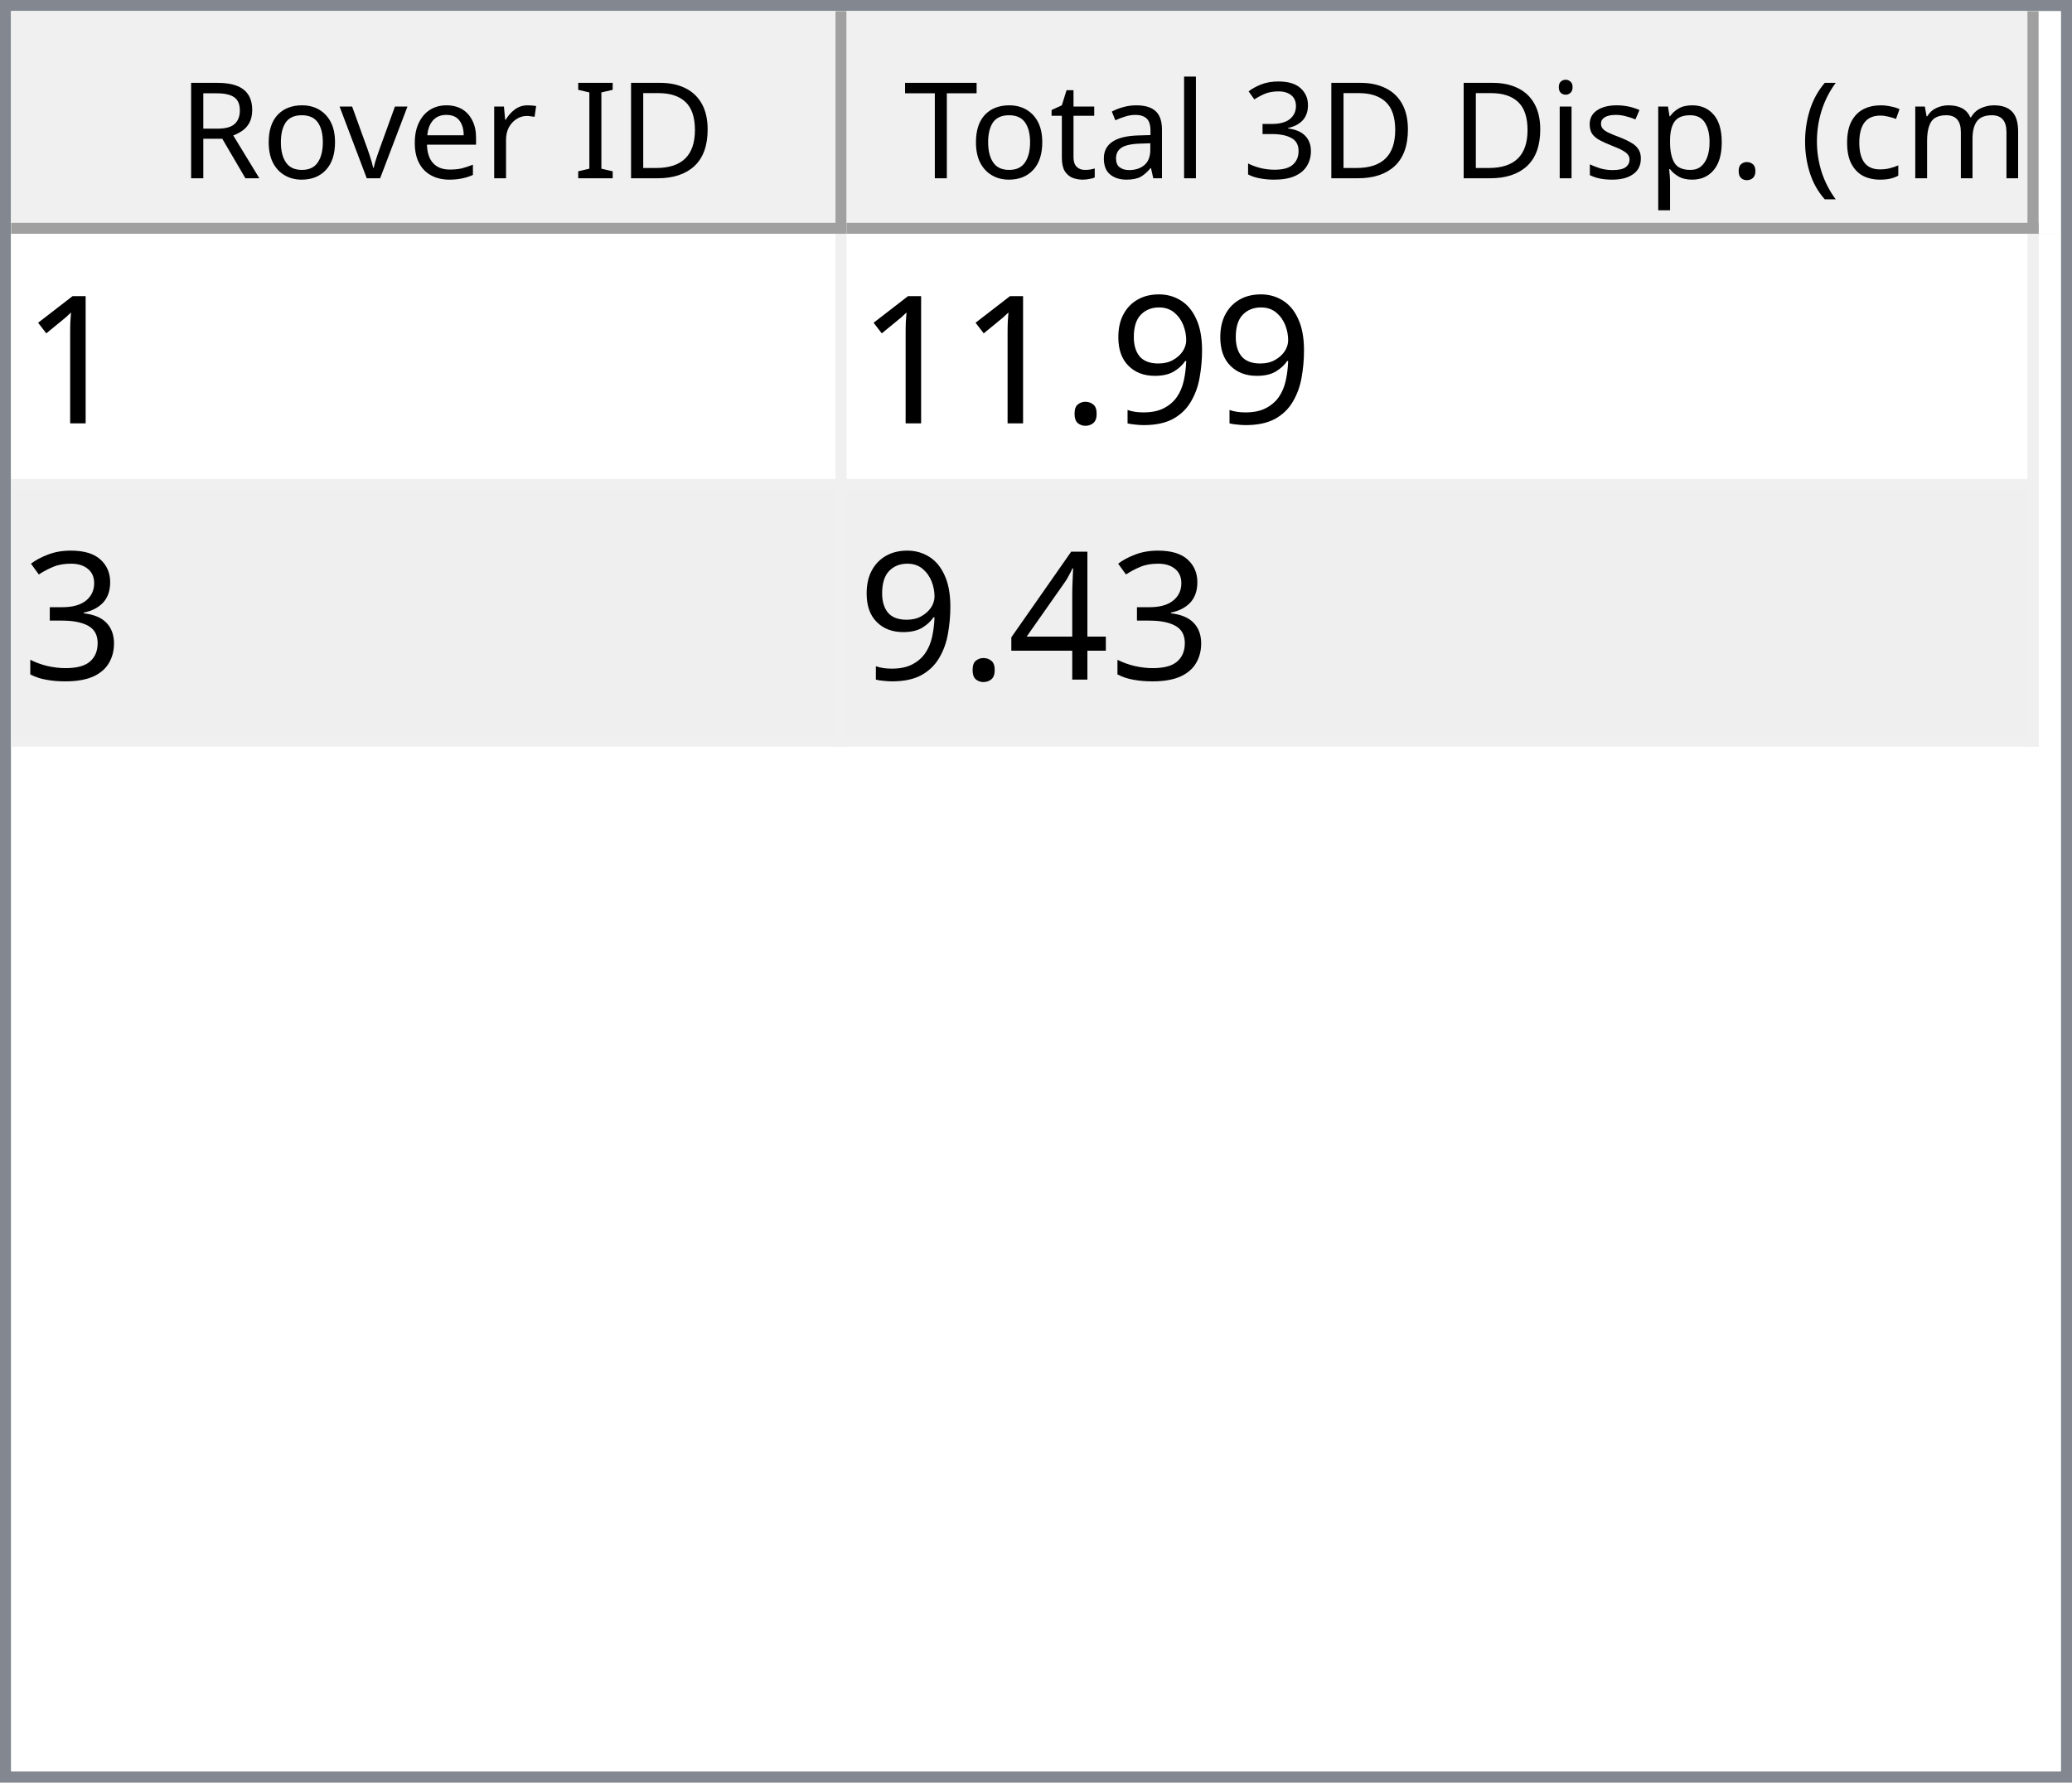
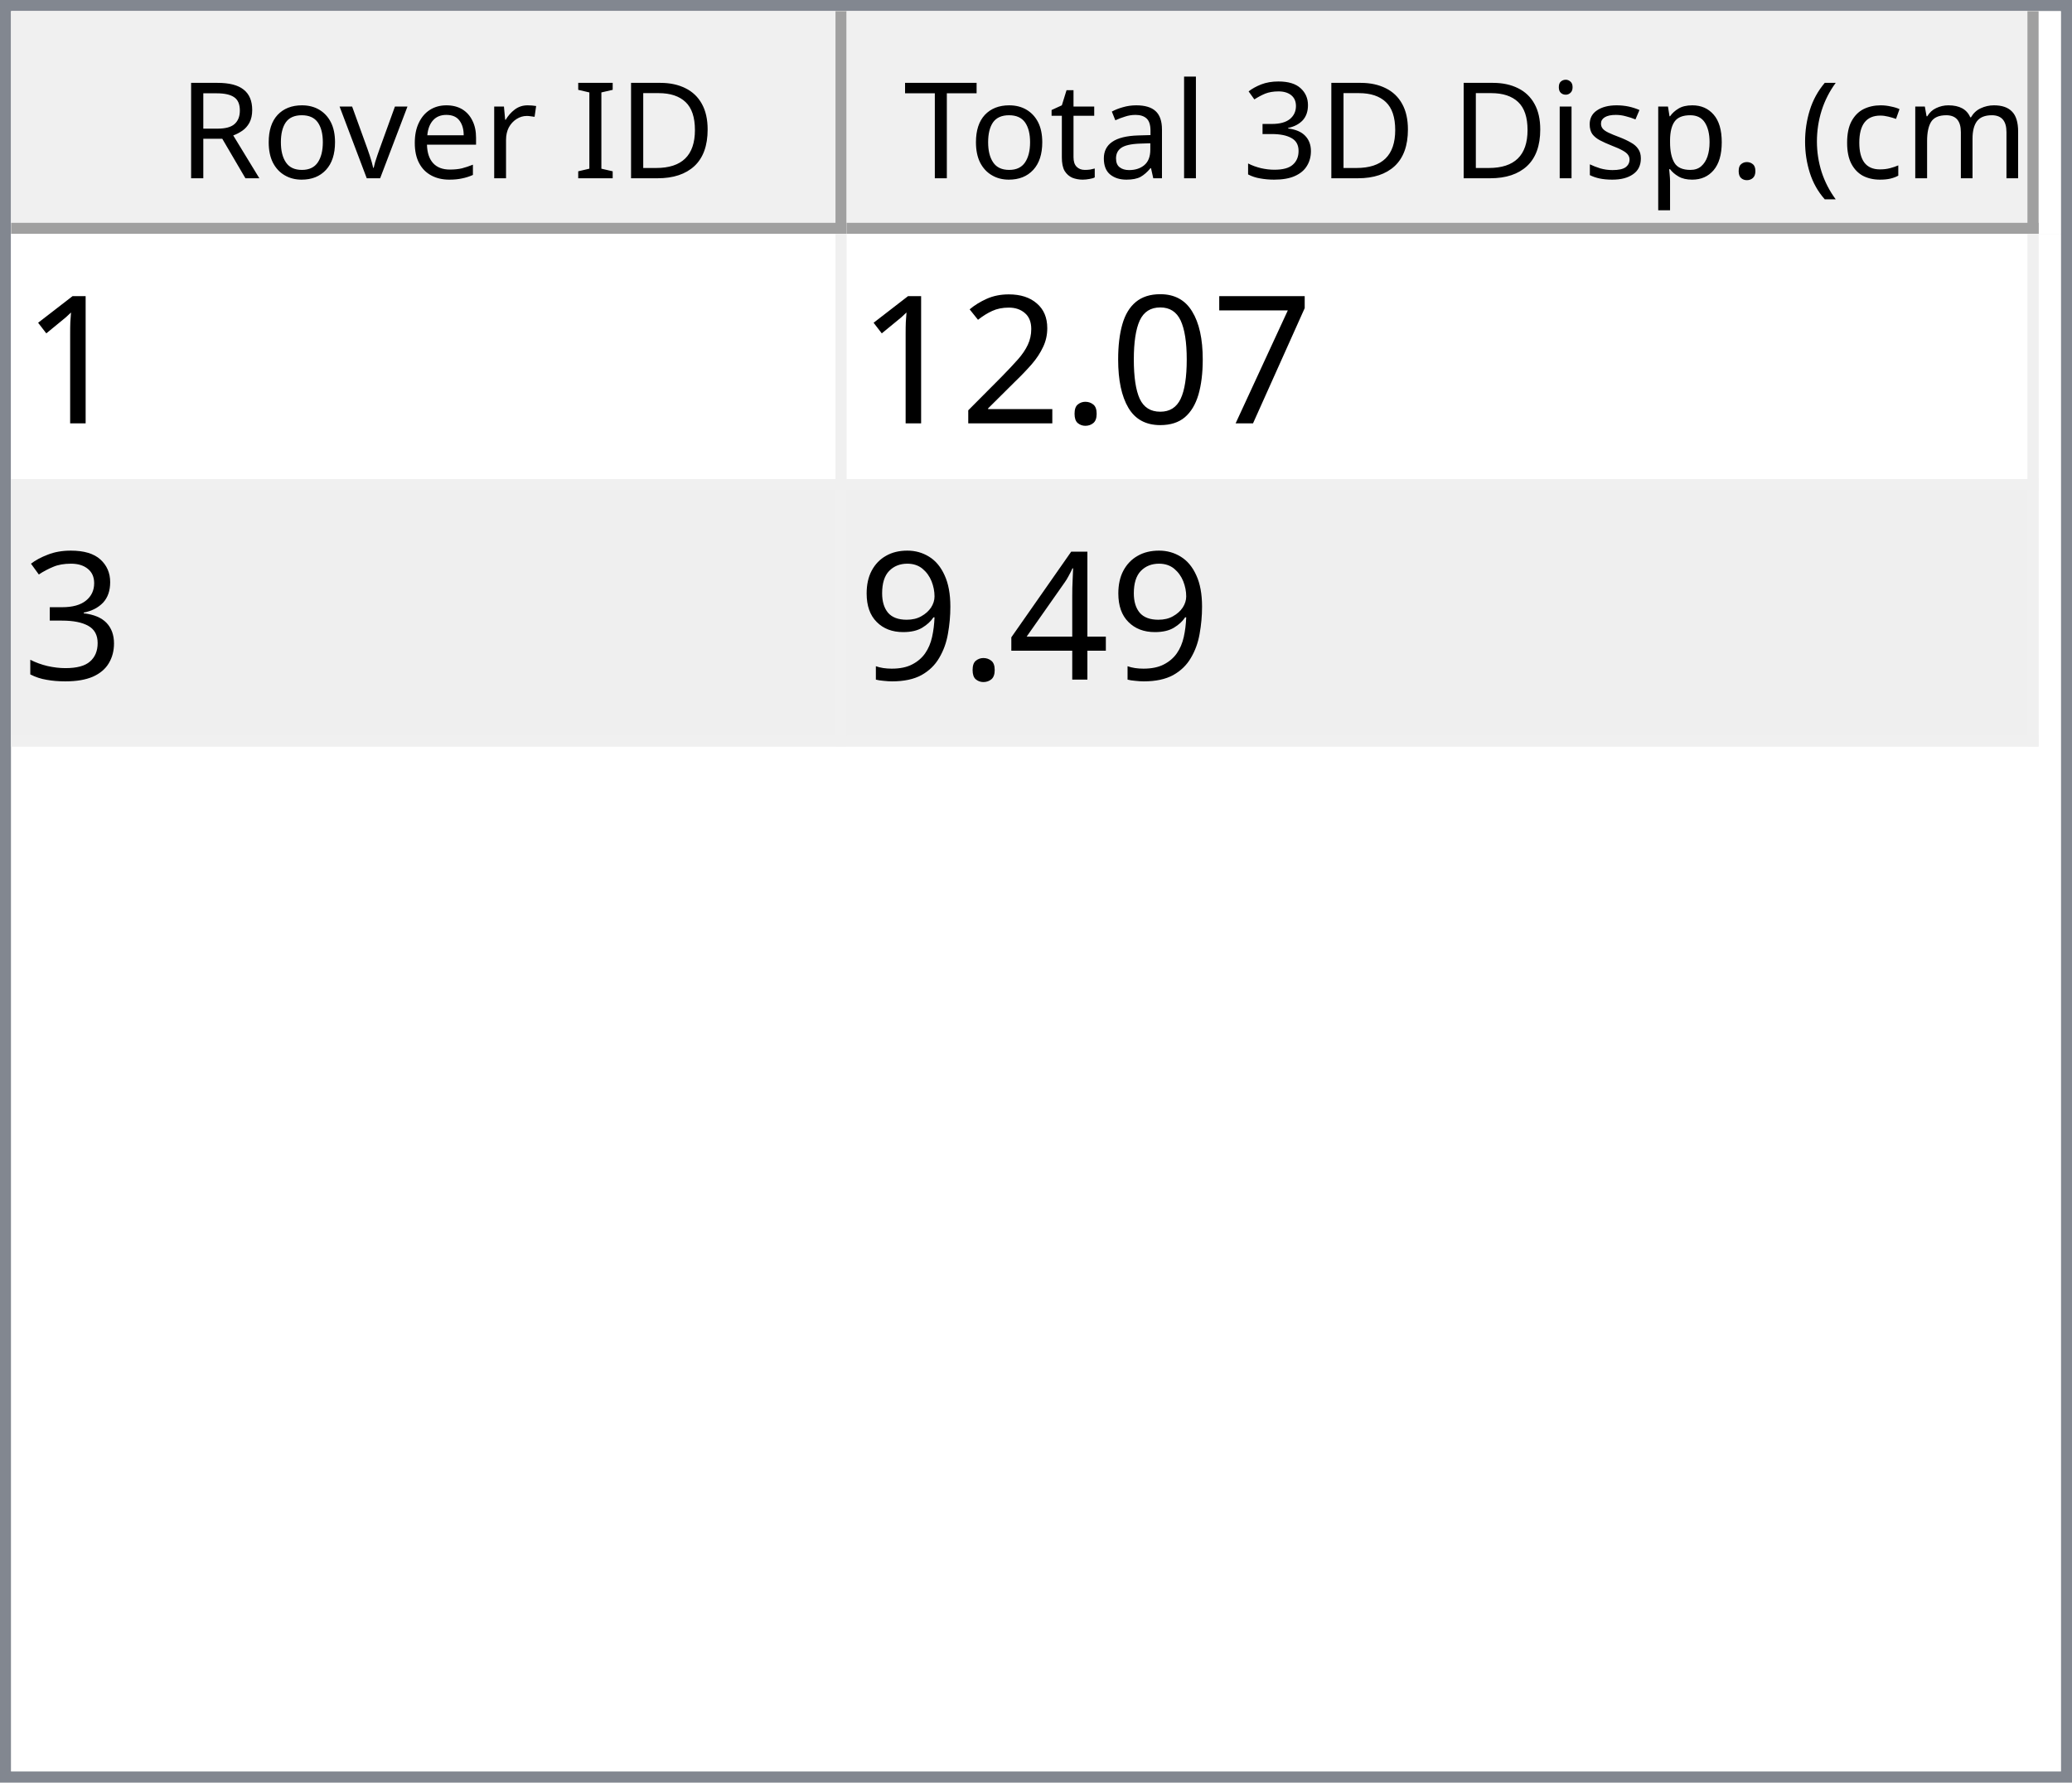
<svg xmlns="http://www.w3.org/2000/svg" style="fill-opacity:1; color-rendering:auto; color-interpolation:auto; text-rendering:auto; stroke:black; stroke-linecap:square; stroke-miterlimit:10; shape-rendering:auto; stroke-opacity:1; fill:black; stroke-dasharray:none; font-weight:normal; stroke-width:1; font-family:'Dialog'; font-style:normal; stroke-linejoin:miter; font-size:12px; stroke-dashoffset:0; image-rendering:auto;" width="186" height="160">
  <defs id="genericDefs" />
  <g>
    <defs id="defs1">
      <clipPath clipPathUnits="userSpaceOnUse" id="clipPath1">
        <path d="M0 0 L186 0 L186 160 L0 160 L0 0 Z" />
      </clipPath>
      <clipPath clipPathUnits="userSpaceOnUse" id="clipPath2">
        <path d="M0 0 L0 160 L186 160 L186 0 Z" />
      </clipPath>
      <clipPath clipPathUnits="userSpaceOnUse" id="clipPath3">
        <path d="M0 0 L0 20 L184 20 L184 0 Z" />
      </clipPath>
      <clipPath clipPathUnits="userSpaceOnUse" id="clipPath4">
        <path d="M0 0 L0 20 L75 20 L75 0 Z" />
      </clipPath>
      <clipPath clipPathUnits="userSpaceOnUse" id="clipPath5">
        <path d="M1 1 L1 19 L74 19 L74 1 Z" />
      </clipPath>
      <clipPath clipPathUnits="userSpaceOnUse" id="clipPath6">
        <path d="M0 0 L0 18 L73 18 L73 0 Z" />
      </clipPath>
      <clipPath clipPathUnits="userSpaceOnUse" id="clipPath7">
        <path d="M-0.5 -0.5 L-0.5 19.5 L74.5 19.5 L74.5 -0.5 Z" />
      </clipPath>
      <clipPath clipPathUnits="userSpaceOnUse" id="clipPath8">
        <path d="M0 0 L0 20 L107 20 L107 0 Z" />
      </clipPath>
      <clipPath clipPathUnits="userSpaceOnUse" id="clipPath9">
        <path d="M1 1 L1 19 L106 19 L106 1 Z" />
      </clipPath>
      <clipPath clipPathUnits="userSpaceOnUse" id="clipPath10">
        <path d="M0 0 L0 18 L105 18 L105 0 Z" />
      </clipPath>
      <clipPath clipPathUnits="userSpaceOnUse" id="clipPath11">
        <path d="M-0.5 -0.5 L-0.5 19.5 L106.5 19.5 L106.5 -0.5 Z" />
      </clipPath>
      <clipPath clipPathUnits="userSpaceOnUse" id="clipPath12">
        <path d="M0 0 L0 138 L184 138 L184 0 Z" />
      </clipPath>
      <clipPath clipPathUnits="userSpaceOnUse" id="clipPath13">
        <path d="M0 0 L0 46 L182 46 L182 0 Z" />
      </clipPath>
      <clipPath clipPathUnits="userSpaceOnUse" id="clipPath14">
        <path d="M-0.5 -0.5 L-0.5 45.5 L181.5 45.5 L181.5 -0.5 Z" />
      </clipPath>
      <clipPath clipPathUnits="userSpaceOnUse" id="clipPath15">
        <path d="M0 0 L0 22 L74 22 L74 0 Z" />
      </clipPath>
      <clipPath clipPathUnits="userSpaceOnUse" id="clipPath16">
        <path d="M0 0 L0 22 L106 22 L106 0 Z" />
      </clipPath>
      <font horiz-adv-x="64.551" id="font1">
        <font-face ascent="107.91" descent="25.098" units-per-em="100" style="font-style:normal; font-family:Segoe UI; font-weight:normal;" />
        <missing-glyph horiz-adv-x="64.551" d="M8.109 0 L8.109 68.266 L56.453 68.266 L56.453 0 L8.109 0 ZM15.328 7.234 L49.219 7.234 L49.219 61.031 L15.328 61.031 L15.328 7.234 Z" />
        <glyph unicode="D" horiz-adv-x="70.117" d="M9.188 0 L9.188 70.016 L28.516 70.016 Q65.531 70.016 65.531 35.891 Q65.531 19.672 55.25 9.836 Q44.969 0 27.734 0 L9.188 0 ZM17.391 62.594 L17.391 7.422 L27.828 7.422 Q41.609 7.422 49.273 14.797 Q56.938 22.172 56.938 35.688 Q56.938 62.594 28.328 62.594 L17.391 62.594 Z" />
        <glyph unicode="I" horiz-adv-x="26.611" d="M17.391 0 L9.188 0 L9.188 70.016 L17.391 70.016 L17.391 0 Z" />
        <glyph unicode=" " horiz-adv-x="27.393" d="" />
        <glyph unicode="r" horiz-adv-x="34.766" d="M34.188 41.891 Q32.078 43.5 28.125 43.5 Q23 43.5 19.555 38.672 Q16.109 33.844 16.109 25.484 L16.109 0 L8.109 0 L8.109 50 L16.109 50 L16.109 39.703 L16.312 39.703 Q18.016 44.969 21.531 47.922 Q25.047 50.875 29.391 50.875 Q32.516 50.875 34.188 50.203 L34.188 41.891 Z" />
        <glyph unicode="e" horiz-adv-x="52.295" d="M48.297 23 L12.984 23 Q13.188 14.656 17.484 10.109 Q21.781 5.562 29.297 5.562 Q37.75 5.562 44.828 11.141 L44.828 3.609 Q38.234 -1.172 27.391 -1.172 Q16.797 -1.172 10.742 5.641 Q4.688 12.453 4.688 24.812 Q4.688 36.469 11.305 43.82 Q17.922 51.172 27.734 51.172 Q37.547 51.172 42.922 44.828 Q48.297 38.484 48.297 27.203 L48.297 23 ZM40.094 29.781 Q40.047 36.719 36.75 40.578 Q33.453 44.438 27.594 44.438 Q21.922 44.438 17.969 40.383 Q14.016 36.328 13.094 29.781 L40.094 29.781 Z" />
        <glyph unicode="v" horiz-adv-x="47.9" d="M47.406 50 L27.484 0 L19.625 0 L0.688 50 L9.469 50 L22.172 13.672 Q23.578 9.672 23.922 6.688 L24.125 6.688 Q24.609 10.453 25.688 13.484 L38.969 50 L47.406 50 Z" />
        <glyph unicode="o" horiz-adv-x="58.594" d="M29 -1.172 Q17.922 -1.172 11.305 5.836 Q4.688 12.844 4.688 24.422 Q4.688 37.016 11.57 44.094 Q18.453 51.172 30.172 51.172 Q41.359 51.172 47.633 44.289 Q53.906 37.406 53.906 25.203 Q53.906 13.234 47.141 6.031 Q40.375 -1.172 29 -1.172 ZM29.594 44.438 Q21.875 44.438 17.383 39.188 Q12.891 33.938 12.891 24.703 Q12.891 15.828 17.43 10.695 Q21.969 5.562 29.594 5.562 Q37.359 5.562 41.531 10.594 Q45.703 15.625 45.703 24.906 Q45.703 34.281 41.531 39.359 Q37.359 44.438 29.594 44.438 Z" />
        <glyph unicode="R" horiz-adv-x="59.814" d="M59.375 0 L49.609 0 L37.891 19.625 Q36.281 22.359 34.766 24.289 Q33.25 26.219 31.664 27.438 Q30.078 28.656 28.25 29.219 Q26.422 29.781 24.125 29.781 L17.391 29.781 L17.391 0 L9.188 0 L9.188 70.016 L30.078 70.016 Q34.672 70.016 38.555 68.867 Q42.438 67.719 45.289 65.375 Q48.141 63.031 49.758 59.547 Q51.375 56.062 51.375 51.375 Q51.375 47.703 50.273 44.656 Q49.172 41.609 47.148 39.211 Q45.125 36.812 42.266 35.133 Q39.406 33.453 35.844 32.516 L35.844 32.328 Q37.594 31.547 38.891 30.547 Q40.188 29.547 41.359 28.18 Q42.531 26.812 43.68 25.078 Q44.828 23.344 46.234 21.047 L59.375 0 ZM17.391 62.594 L17.391 37.203 L28.516 37.203 Q31.594 37.203 34.203 38.133 Q36.812 39.062 38.719 40.797 Q40.625 42.531 41.703 45.047 Q42.781 47.562 42.781 50.688 Q42.781 56.297 39.141 59.445 Q35.5 62.594 28.609 62.594 L17.391 62.594 Z" />
        <glyph unicode=")" horiz-adv-x="30.176" d="M8.297 -15.922 L1.172 -15.922 Q16.406 2.344 16.406 26.812 Q16.406 51.469 1.078 70.016 L8.297 70.016 Q23.531 52.156 23.531 26.703 Q23.531 1.375 8.297 -15.922 Z" />
        <glyph unicode="m" horiz-adv-x="86.133" d="M79.109 0 L71.094 0 L71.094 28.719 Q71.094 37.016 68.531 40.727 Q65.969 44.438 59.906 44.438 Q54.781 44.438 51.195 39.75 Q47.609 35.062 47.609 28.516 L47.609 0 L39.594 0 L39.594 29.688 Q39.594 44.438 28.219 44.438 Q22.953 44.438 19.531 40.016 Q16.109 35.594 16.109 28.516 L16.109 0 L8.109 0 L8.109 50 L16.109 50 L16.109 42.094 L16.312 42.094 Q21.625 51.172 31.844 51.172 Q36.969 51.172 40.773 48.312 Q44.578 45.453 46 40.828 Q51.562 51.172 62.594 51.172 Q79.109 51.172 79.109 30.812 L79.109 0 Z" />
        <glyph unicode="c" horiz-adv-x="46.191" d="M42.188 2.297 Q36.422 -1.172 28.516 -1.172 Q17.828 -1.172 11.258 5.789 Q4.688 12.75 4.688 23.828 Q4.688 36.188 11.766 43.68 Q18.844 51.172 30.672 51.172 Q37.25 51.172 42.281 48.734 L42.281 40.531 Q36.719 44.438 30.375 44.438 Q22.703 44.438 17.797 38.945 Q12.891 33.453 12.891 24.516 Q12.891 15.719 17.508 10.641 Q22.125 5.562 29.891 5.562 Q36.422 5.562 42.188 9.906 L42.188 2.297 Z" />
        <glyph unicode="(" horiz-adv-x="30.176" d="M29.109 -15.922 L21.969 -15.922 Q6.844 1.375 6.844 26.703 Q6.844 52.156 21.969 70.016 L29.203 70.016 Q13.875 51.469 13.875 26.812 Q13.875 2.344 29.109 -15.922 Z" />
        <glyph unicode="." horiz-adv-x="21.68" d="M10.891 -1.078 Q8.641 -1.078 7.055 0.539 Q5.469 2.156 5.469 4.391 Q5.469 6.641 7.055 8.273 Q8.641 9.906 10.891 9.906 Q13.188 9.906 14.797 8.273 Q16.406 6.641 16.406 4.391 Q16.406 2.156 14.797 0.539 Q13.188 -1.078 10.891 -1.078 Z" />
        <glyph unicode="p" horiz-adv-x="58.789" d="M16.312 7.234 L16.109 7.234 L16.109 -23 L8.109 -23 L8.109 50 L16.109 50 L16.109 41.219 L16.312 41.219 Q22.219 51.172 33.594 51.172 Q43.266 51.172 48.688 44.461 Q54.109 37.75 54.109 26.469 Q54.109 13.922 48 6.375 Q41.891 -1.172 31.297 -1.172 Q21.578 -1.172 16.312 7.234 ZM16.109 27.391 L16.109 20.406 Q16.109 14.203 20.141 9.883 Q24.172 5.562 30.375 5.562 Q37.641 5.562 41.773 11.133 Q45.906 16.703 45.906 26.609 Q45.906 34.969 42.047 39.703 Q38.188 44.438 31.594 44.438 Q24.609 44.438 20.359 39.578 Q16.109 34.719 16.109 27.391 Z" />
        <glyph unicode="s" horiz-adv-x="42.432" d="M5.078 1.812 L5.078 10.406 Q11.625 5.562 19.484 5.562 Q30.031 5.562 30.031 12.594 Q30.031 14.594 29.125 15.992 Q28.219 17.391 26.68 18.461 Q25.141 19.531 23.07 20.383 Q21 21.234 18.609 22.172 Q15.281 23.484 12.766 24.828 Q10.25 26.172 8.57 27.859 Q6.891 29.547 6.031 31.695 Q5.172 33.844 5.172 36.719 Q5.172 40.234 6.789 42.945 Q8.406 45.656 11.086 47.484 Q13.766 49.312 17.211 50.242 Q20.656 51.172 24.312 51.172 Q30.812 51.172 35.938 48.922 L35.938 40.828 Q30.422 44.438 23.25 44.438 Q21 44.438 19.195 43.922 Q17.391 43.406 16.094 42.477 Q14.797 41.547 14.086 40.258 Q13.375 38.969 13.375 37.406 Q13.375 35.453 14.086 34.133 Q14.797 32.812 16.164 31.789 Q17.531 30.766 19.484 29.938 Q21.438 29.109 23.922 28.125 Q27.25 26.859 29.883 25.516 Q32.516 24.172 34.375 22.484 Q36.234 20.797 37.234 18.602 Q38.234 16.406 38.234 13.375 Q38.234 9.672 36.602 6.938 Q34.969 4.203 32.234 2.398 Q29.5 0.594 25.93 -0.289 Q22.359 -1.172 18.453 -1.172 Q10.75 -1.172 5.078 1.812 Z" />
        <glyph unicode="i" horiz-adv-x="24.219" d="M12.203 62.703 Q10.062 62.703 8.547 64.164 Q7.031 65.625 7.031 67.875 Q7.031 70.125 8.547 71.609 Q10.062 73.094 12.203 73.094 Q14.406 73.094 15.945 71.609 Q17.484 70.125 17.484 67.875 Q17.484 65.719 15.945 64.211 Q14.406 62.703 12.203 62.703 ZM16.109 0 L8.109 0 L8.109 50 L16.109 50 L16.109 0 Z" />
        <glyph unicode="3" horiz-adv-x="53.906" d="M46.531 19.828 Q46.531 15.094 44.75 11.211 Q42.969 7.328 39.719 4.57 Q36.469 1.812 31.93 0.297 Q27.391 -1.219 21.922 -1.219 Q11.922 -1.219 6 2.594 L6 11.188 Q13.094 5.609 22.219 5.609 Q25.875 5.609 28.828 6.539 Q31.781 7.469 33.906 9.227 Q36.031 10.984 37.18 13.477 Q38.328 15.969 38.328 19.094 Q38.328 32.812 18.797 32.812 L12.984 32.812 L12.984 39.594 L18.5 39.594 Q35.797 39.594 35.797 52.484 Q35.797 64.406 22.609 64.406 Q15.188 64.406 8.688 59.422 L8.688 67.188 Q15.375 71.188 24.609 71.188 Q29 71.188 32.57 69.969 Q36.141 68.75 38.68 66.555 Q41.219 64.359 42.609 61.281 Q44 58.203 44 54.5 Q44 40.672 30.031 36.719 L30.031 36.531 Q33.594 36.141 36.625 34.797 Q39.656 33.453 41.852 31.305 Q44.047 29.156 45.289 26.25 Q46.531 23.344 46.531 19.828 Z" />
        <glyph unicode="l" horiz-adv-x="24.219" d="M16.109 0 L8.109 0 L8.109 74.031 L16.109 74.031 L16.109 0 Z" />
        <glyph unicode="a" horiz-adv-x="50.879" d="M43.891 0 L35.891 0 L35.891 7.812 L35.688 7.812 Q30.469 -1.172 20.312 -1.172 Q12.844 -1.172 8.617 2.781 Q4.391 6.734 4.391 13.281 Q4.391 27.297 20.906 29.594 L35.891 31.688 Q35.891 44.438 25.594 44.438 Q16.547 44.438 9.281 38.281 L9.281 46.484 Q16.656 51.172 26.266 51.172 Q43.891 51.172 43.891 32.516 L43.891 0 ZM35.891 25.297 L23.828 23.641 Q18.266 22.859 15.43 20.875 Q12.594 18.891 12.594 13.875 Q12.594 10.203 15.211 7.883 Q17.828 5.562 22.172 5.562 Q28.125 5.562 32.008 9.742 Q35.891 13.922 35.891 20.312 L35.891 25.297 Z" />
        <glyph unicode="t" horiz-adv-x="33.887" d="M31.297 0.484 Q28.469 -1.078 23.828 -1.078 Q10.688 -1.078 10.688 13.578 L10.688 43.172 L2.094 43.172 L2.094 50 L10.688 50 L10.688 62.203 L18.703 64.797 L18.703 50 L31.297 50 L31.297 43.172 L18.703 43.172 L18.703 14.984 Q18.703 9.969 20.414 7.82 Q22.125 5.672 26.078 5.672 Q29.109 5.672 31.297 7.328 L31.297 0.484 Z" />
        <glyph unicode="T" horiz-adv-x="52.393" d="M50.594 62.594 L30.375 62.594 L30.375 0 L22.172 0 L22.172 62.594 L2 62.594 L2 70.016 L50.594 70.016 L50.594 62.594 Z" />
      </font>
      <font horiz-adv-x="75.0" id="font2">
        <font-face ascent="100.537" descent="21.973" units-per-em="100" style="font-style:normal; font-family:sans-serif; font-weight:normal;" />
        <missing-glyph horiz-adv-x="75.0" d="M12.5 0 L12.5 62.5 L62.5 62.5 L62.5 0 L12.5 0 ZM14.062 1.562 L60.938 1.562 L60.938 60.938 L14.062 60.938 L14.062 1.562 Z" />
        <glyph unicode="1" horiz-adv-x="55.615" d="M37.25 0 L28.469 0 L28.469 56 Q25.297 52.984 20.141 49.953 Q14.984 46.922 10.891 45.406 L10.891 53.906 Q18.266 57.375 23.781 62.305 Q29.297 67.234 31.594 71.875 L37.25 71.875 L37.25 0 Z" />
-         <glyph unicode="9" horiz-adv-x="55.615" d="M5.469 16.547 L13.922 17.328 Q14.984 11.375 18.016 8.688 Q21.047 6 25.781 6 Q29.828 6 32.883 7.859 Q35.938 9.719 37.891 12.82 Q39.844 15.922 41.164 21.195 Q42.484 26.469 42.484 31.938 Q42.484 32.516 42.438 33.688 Q39.797 29.5 35.234 26.883 Q30.672 24.266 25.344 24.266 Q16.453 24.266 10.305 30.711 Q4.156 37.156 4.156 47.703 Q4.156 58.594 10.578 65.234 Q17 71.875 26.656 71.875 Q33.641 71.875 39.43 68.117 Q45.219 64.359 48.219 57.398 Q51.219 50.438 51.219 37.25 Q51.219 23.531 48.242 15.406 Q45.266 7.281 39.383 3.031 Q33.5 -1.219 25.594 -1.219 Q17.188 -1.219 11.867 3.445 Q6.547 8.109 5.469 16.547 ZM41.453 48.141 Q41.453 55.719 37.43 60.156 Q33.406 64.594 27.734 64.594 Q21.875 64.594 17.531 59.812 Q13.188 55.031 13.188 47.406 Q13.188 40.578 17.312 36.305 Q21.438 32.031 27.484 32.031 Q33.594 32.031 37.523 36.305 Q41.453 40.578 41.453 48.141 Z" />
+         <glyph unicode="7" horiz-adv-x="55.615" d="M4.734 62.203 L4.734 70.656 L51.078 70.656 L51.078 63.812 Q44.234 56.547 37.523 44.484 Q30.812 32.422 27.156 19.672 Q24.516 10.688 23.781 0 L14.75 0 Q14.891 8.453 18.062 20.414 Q21.234 32.375 27.172 43.484 Q33.109 54.594 39.797 62.203 L4.734 62.203 Z" />
+         <glyph unicode="0" horiz-adv-x="55.615" d="M4.156 35.297 Q4.156 48 6.766 55.742 Q9.375 63.484 14.523 67.68 Q19.672 71.875 27.484 71.875 Q33.25 71.875 37.594 69.555 Q41.938 67.234 44.773 62.867 Q47.609 58.5 49.219 52.227 Q50.828 45.953 50.828 35.297 Q50.828 22.703 48.242 14.969 Q45.656 7.234 40.508 3.008 Q35.359 -1.219 27.484 -1.219 Q17.141 -1.219 11.234 6.203 Q4.156 15.141 4.156 35.297 ZM13.188 35.297 Q13.188 17.672 17.312 11.836 Q21.438 6 27.484 6 Q33.547 6 37.672 11.859 Q41.797 17.719 41.797 35.297 Q41.797 52.984 37.672 58.789 Q33.547 64.594 27.391 64.594 Q21.344 64.594 17.719 59.469 Q13.188 52.938 13.188 35.297 Z" />
        <glyph unicode="." horiz-adv-x="27.783" d="M9.078 0 L9.078 10.016 L19.094 10.016 L19.094 0 L9.078 0 Z" />
+         <glyph unicode="2" horiz-adv-x="55.615" d="M50.344 8.453 L50.344 0 L3.031 0 Q2.938 3.172 4.047 6.109 Q5.859 10.938 9.836 15.625 Q13.812 20.312 21.344 26.469 Q33.016 36.031 37.117 41.625 Q41.219 47.219 41.219 52.203 Q41.219 57.422 37.477 61.008 Q33.734 64.594 27.734 64.594 Q21.391 64.594 17.578 60.789 Q13.766 56.984 13.719 50.25 L4.688 51.172 Q5.609 61.281 11.664 66.578 Q17.719 71.875 27.938 71.875 Q38.234 71.875 44.242 66.164 Q50.25 60.453 50.25 52 Q50.25 47.703 48.492 43.555 Q46.734 39.406 42.656 34.812 Q38.578 30.219 29.109 22.219 Q21.188 15.578 18.945 13.211 Q16.703 10.844 15.234 8.453 L50.344 8.453 Z" />
        <glyph unicode="3" horiz-adv-x="55.615" d="M4.203 18.891 L12.984 20.062 Q14.5 12.594 18.141 9.297 Q21.781 6 27 6 Q33.203 6 37.477 10.297 Q41.75 14.594 41.75 20.953 Q41.75 27 37.797 30.93 Q33.844 34.859 27.734 34.859 Q25.25 34.859 21.531 33.891 L22.516 41.609 Q23.391 41.5 23.922 41.5 Q29.547 41.5 34.039 44.43 Q38.531 47.359 38.531 53.469 Q38.531 58.297 35.258 61.477 Q31.984 64.656 26.812 64.656 Q21.688 64.656 18.266 61.43 Q14.844 58.203 13.875 51.766 L5.078 53.328 Q6.688 62.156 12.398 67.016 Q18.109 71.875 26.609 71.875 Q32.469 71.875 37.398 69.359 Q42.328 66.844 44.945 62.5 Q47.562 58.156 47.562 53.266 Q47.562 48.641 45.07 44.828 Q42.578 41.016 37.703 38.766 Q44.047 37.312 47.562 32.695 Q51.078 28.078 51.078 21.141 Q51.078 11.766 44.242 5.25 Q37.406 -1.266 26.953 -1.266 Q17.531 -1.266 11.305 4.352 Q5.078 9.969 4.203 18.891 Z" />
        <glyph unicode="4" horiz-adv-x="55.615" d="M32.328 0 L32.328 17.141 L1.266 17.141 L1.266 25.203 L33.938 71.578 L41.109 71.578 L41.109 25.203 L50.781 25.203 L50.781 17.141 L41.109 17.141 L41.109 0 L32.328 0 ZM32.328 25.203 L32.328 57.469 L9.906 25.203 L32.328 25.203 Z" />
+         <glyph unicode="9" horiz-adv-x="55.615" d="M5.469 16.547 L13.922 17.328 Q14.984 11.375 18.016 8.688 Q21.047 6 25.781 6 Q29.828 6 32.883 7.859 Q35.938 9.719 37.891 12.82 Q39.844 15.922 41.164 21.195 Q42.484 26.469 42.484 31.938 Q42.484 32.516 42.438 33.688 Q39.797 29.5 35.234 26.883 Q30.672 24.266 25.344 24.266 Q16.453 24.266 10.305 30.711 Q4.156 37.156 4.156 47.703 Q4.156 58.594 10.578 65.234 Q17 71.875 26.656 71.875 Q33.641 71.875 39.43 68.117 Q45.219 64.359 48.219 57.398 Q51.219 50.438 51.219 37.25 Q51.219 23.531 48.242 15.406 Q45.266 7.281 39.383 3.031 Q33.5 -1.219 25.594 -1.219 Q17.188 -1.219 11.867 3.445 Q6.547 8.109 5.469 16.547 ZM41.453 48.141 Q41.453 55.719 37.43 60.156 Q33.406 64.594 27.734 64.594 Q21.875 64.594 17.531 59.812 Q13.188 55.031 13.188 47.406 Q13.188 40.578 17.312 36.305 Q21.438 32.031 27.484 32.031 Q33.594 32.031 37.523 36.305 Q41.453 40.578 41.453 48.141 Z" />
      </font>
    </defs>
    <g style="fill:white; stroke:white;">
      <rect x="0" y="0" width="186" style="clip-path:url(#clipPath1); stroke:none;" height="160" />
    </g>
    <g style="fill:white; text-rendering:optimizeSpeed; color-rendering:optimizeSpeed; image-rendering:optimizeSpeed; shape-rendering:crispEdges; stroke:white; color-interpolation:sRGB;">
      <rect x="0" width="186" height="160" y="0" style="stroke:none;" />
      <path style="stroke:none;" d="M0 160 L186 160 L186 0 L0 0 Z" />
    </g>
    <g style="fill:rgb(240,240,240); font-family:'Segoe UI'; stroke:rgb(240,240,240);">
      <rect x="0" y="0" width="186" style="clip-path:url(#clipPath2); stroke:none;" height="160" />
    </g>
    <g style="fill:rgb(130,135,144); font-family:'Segoe UI'; stroke:rgb(130,135,144);">
      <path d="M0 0 L186 0 L186 160 L0 160 L0 0 ZM1 1 L185 1 L185 159 L1 159 L1 1 Z" style="fill-rule:evenodd; clip-path:url(#clipPath2); stroke:none;" />
    </g>
    <g style="fill:white; font-family:'Segoe UI'; stroke:white;" transform="translate(1,1)">
      <rect x="0" y="0" width="184" style="clip-path:url(#clipPath3); stroke:none;" height="20" />
    </g>
    <g style="fill:rgb(240,240,240); font-family:'Segoe UI'; stroke:rgb(240,240,240);" transform="translate(1,1)">
      <rect x="0" y="0" width="75" style="clip-path:url(#clipPath4); stroke:none;" height="20" />
    </g>
    <g style="font-family:'Segoe UI';" transform="translate(2,2)">
      <text x="14" xml:space="preserve" y="14" style="clip-path:url(#clipPath6); stroke:none;">Rover ID</text>
    </g>
    <g style="fill:rgb(160,160,160); font-family:'Segoe UI'; stroke:rgb(160,160,160); stroke-linejoin:bevel;" transform="translate(1.5,1.5)">
      <line x1="74" x2="74" y1="0" style="fill:none; clip-path:url(#clipPath7);" y2="19" />
    </g>
    <g style="fill:rgb(160,160,160); font-family:'Segoe UI'; stroke:rgb(160,160,160); stroke-linejoin:bevel;" transform="matrix(1,0,0,1,1,1) translate(0.5,0.5)">
      <line x1="0" x2="74" y1="19" style="fill:none; clip-path:url(#clipPath7);" y2="19" />
    </g>
    <g style="fill:rgb(240,240,240); font-family:'Segoe UI'; stroke:rgb(240,240,240);" transform="translate(76,1)">
      <rect x="0" y="0" width="107" style="clip-path:url(#clipPath8); stroke:none;" height="20" />
    </g>
    <g style="font-family:'Segoe UI';" transform="translate(77,2)">
      <text x="1" xml:space="preserve" y="14" style="clip-path:url(#clipPath10); stroke:none;"> Total 3D Disp. (cm)</text>
    </g>
    <g style="fill:rgb(160,160,160); font-family:'Segoe UI'; stroke:rgb(160,160,160); stroke-linejoin:bevel;" transform="translate(76.5,1.5)">
      <line x1="106" x2="106" y1="0" style="fill:none; clip-path:url(#clipPath11);" y2="19" />
    </g>
    <g style="fill:rgb(160,160,160); font-family:'Segoe UI'; stroke:rgb(160,160,160); stroke-linejoin:bevel;" transform="matrix(1,0,0,1,76,1) translate(0.5,0.5)">
      <line x1="0" x2="106" y1="19" style="fill:none; clip-path:url(#clipPath11);" y2="19" />
    </g>
    <g style="fill:white; font-family:'Segoe UI'; stroke:white;" transform="translate(1,21)">
      <rect x="0" y="0" width="184" style="clip-path:url(#clipPath12); stroke:none;" height="138" />
    </g>
    <g style="fill:rgb(240,240,240); font-size:16px; font-family:sans-serif; stroke:rgb(240,240,240);" transform="translate(1,21)">
      <rect x="0" y="0" width="182" style="clip-path:url(#clipPath13); stroke:none;" height="46" />
      <line transform="translate(0.5,0.5)" x1="0" x2="181" y1="22" style="clip-path:url(#clipPath14); fill:none; stroke-linejoin:bevel;" y2="22" />
    </g>
    <g transform="matrix(1,0,0,1,1,21) translate(0.5,0.5)" style="fill:rgb(240,240,240); font-size:16px; font-family:sans-serif; stroke:rgb(240,240,240); stroke-linejoin:bevel;">
      <line x1="0" x2="181" y1="45" style="fill:none; clip-path:url(#clipPath14);" y2="45" />
    </g>
    <g transform="matrix(1,0,0,1,1,21) translate(0.5,0.5)" style="fill:rgb(240,240,240); font-size:16px; font-family:sans-serif; stroke:rgb(240,240,240); stroke-linejoin:bevel;">
      <line x1="74" x2="74" y1="0" style="fill:none; clip-path:url(#clipPath14);" y2="45" />
    </g>
    <g transform="matrix(1,0,0,1,1,21) translate(0.5,0.5)" style="fill:rgb(240,240,240); font-size:16px; font-family:sans-serif; stroke:rgb(240,240,240); stroke-linejoin:bevel;">
      <line x1="181" x2="181" y1="0" style="fill:none; clip-path:url(#clipPath14);" y2="45" />
    </g>
    <g style="fill:white; font-size:16px; font-family:sans-serif; stroke:white;" transform="matrix(1,0,0,1,1,21)">
      <rect x="0" y="0" width="74" style="clip-path:url(#clipPath15); stroke:none;" height="22" />
      <text x="1" y="17" style="fill:black; clip-path:url(#clipPath15); stroke:none;" xml:space="preserve">1</text>
    </g>
    <g style="fill:white; font-size:16px; font-family:sans-serif; stroke:white;" transform="matrix(1,0,0,1,1,21) translate(75,0)">
      <rect x="0" y="0" width="106" style="clip-path:url(#clipPath16); stroke:none;" height="22" />
-       <text x="1" y="17" style="fill:black; clip-path:url(#clipPath16); stroke:none;" xml:space="preserve">11.99</text>
+       <text x="1" y="17" style="fill:black; clip-path:url(#clipPath16); stroke:none;" xml:space="preserve">12.07</text>
    </g>
    <g style="fill:rgb(239,239,239); font-size:16px; font-family:sans-serif; stroke:rgb(239,239,239);" transform="matrix(1,0,0,1,1,21) translate(0,23)">
      <rect x="0" y="0" width="74" style="clip-path:url(#clipPath15); stroke:none;" height="22" />
      <text x="1" y="17" style="fill:black; clip-path:url(#clipPath15); stroke:none;" xml:space="preserve">3</text>
    </g>
    <g style="fill:rgb(239,239,239); font-size:16px; font-family:sans-serif; stroke:rgb(239,239,239);" transform="matrix(1,0,0,1,1,21) translate(75,23)">
      <rect x="0" y="0" width="106" style="clip-path:url(#clipPath16); stroke:none;" height="22" />
-       <text x="1" y="17" style="fill:black; clip-path:url(#clipPath16); stroke:none;" xml:space="preserve">9.43</text>
+       <text x="1" y="17" style="fill:black; clip-path:url(#clipPath16); stroke:none;" xml:space="preserve">9.49</text>
    </g>
  </g>
</svg>
